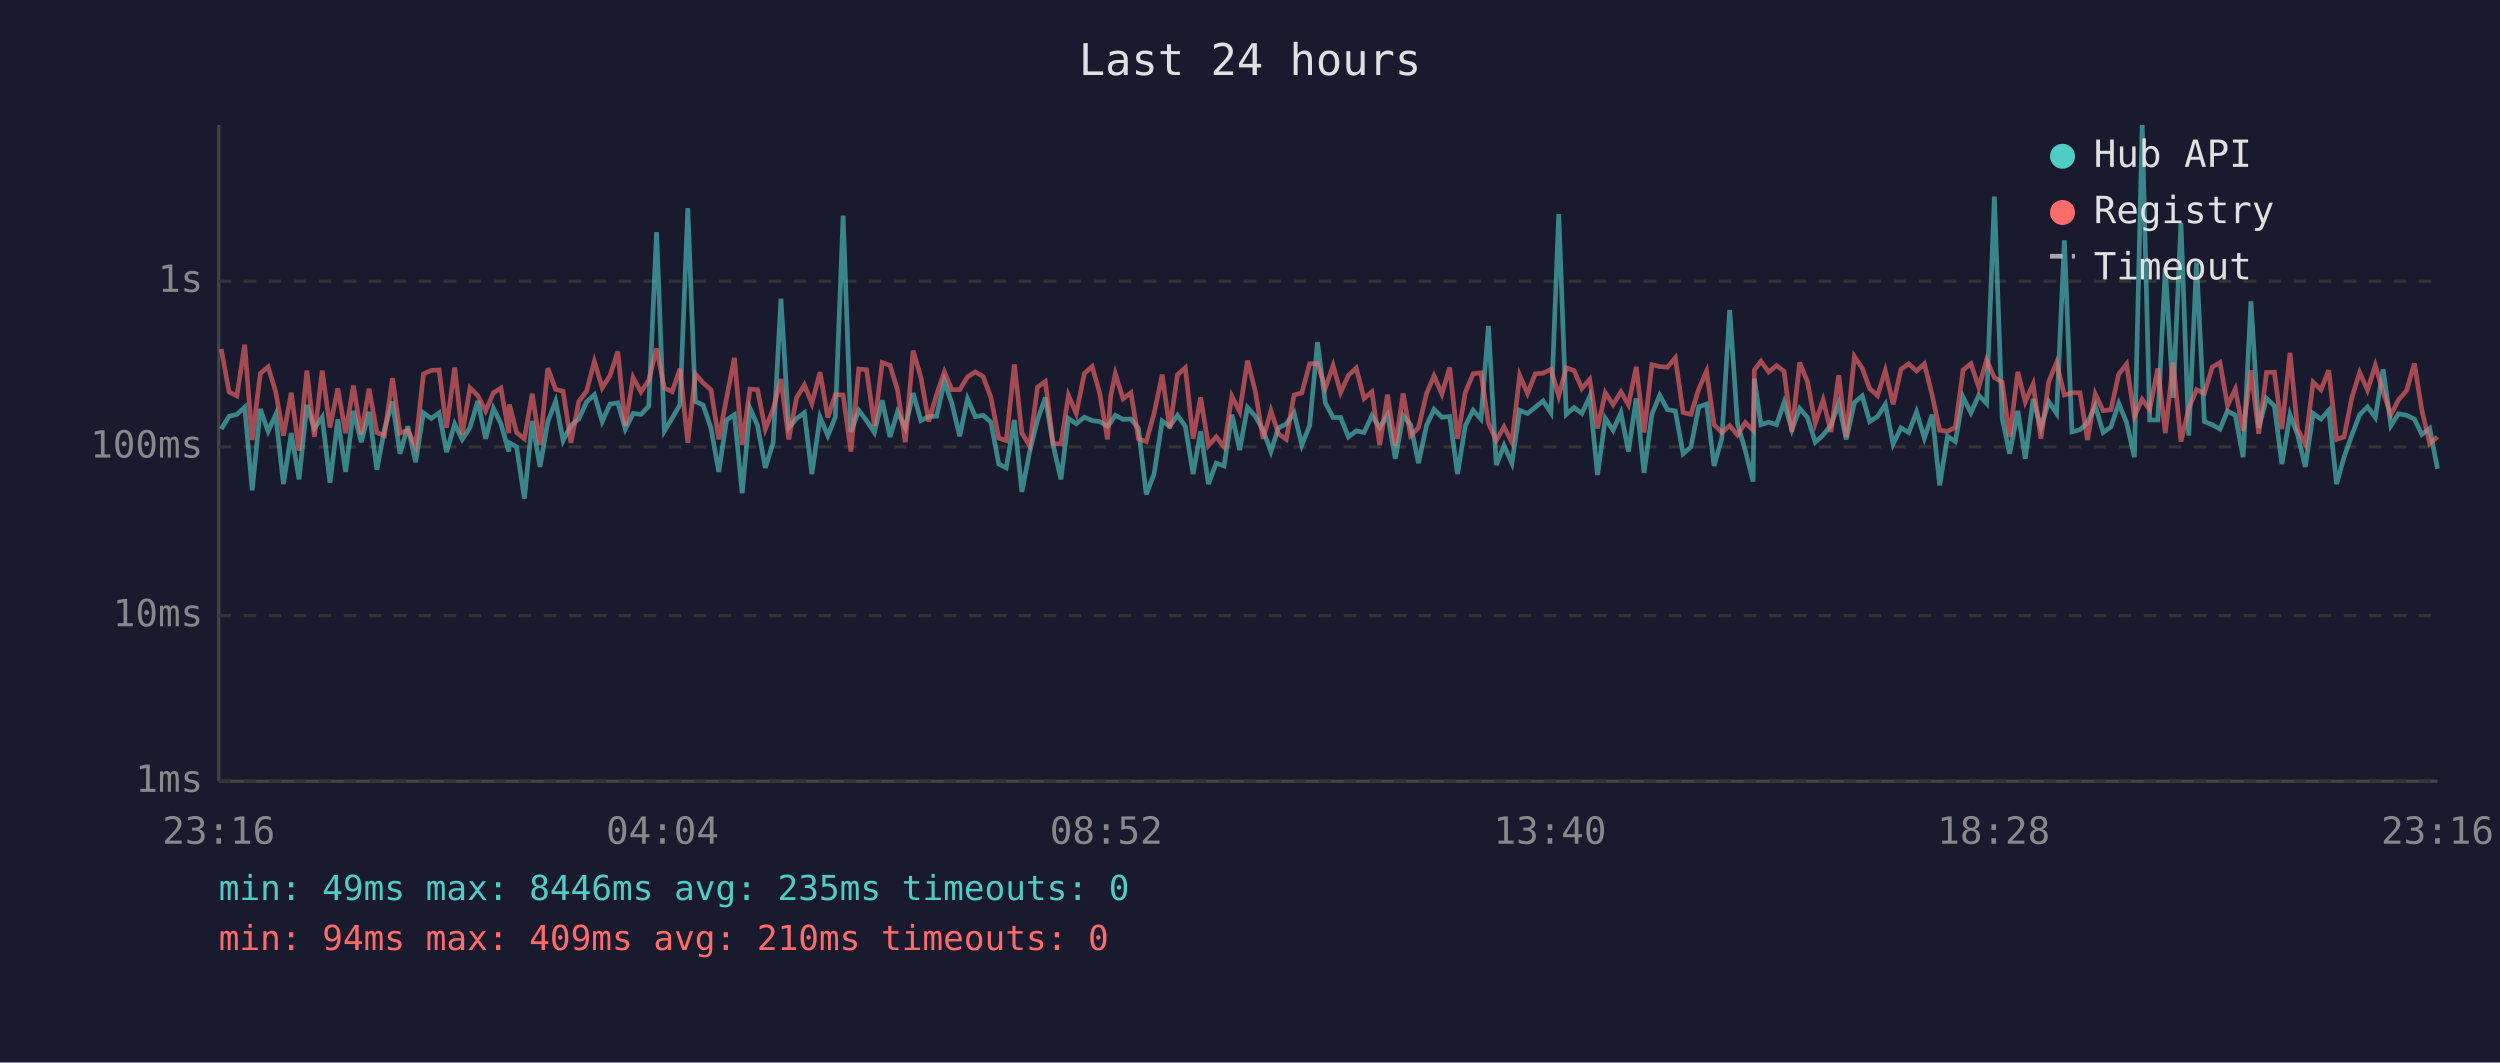
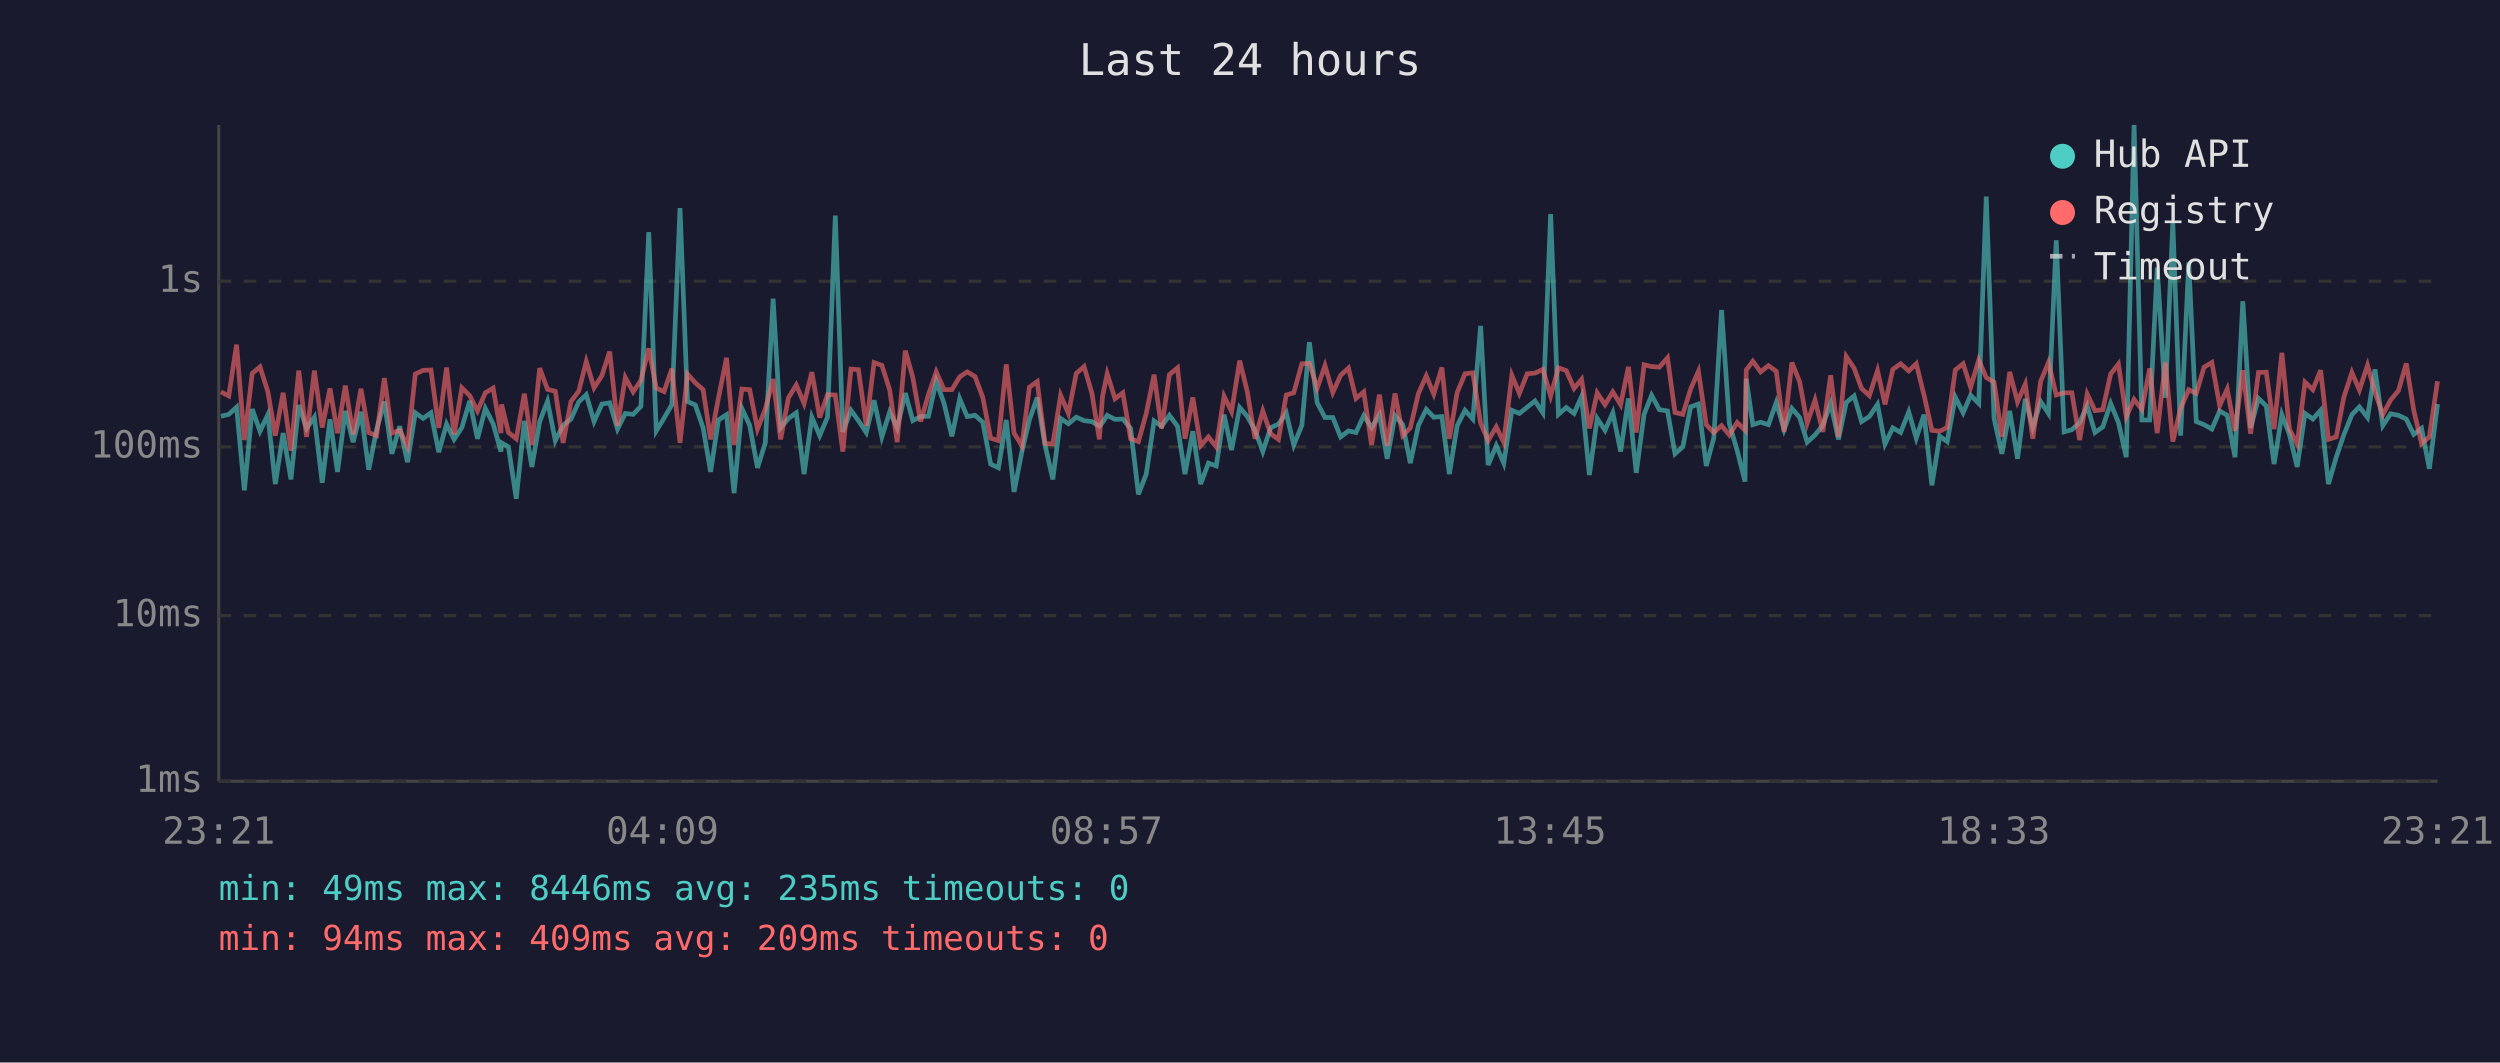
<svg xmlns="http://www.w3.org/2000/svg" viewBox="0 0 800 340" font-family="monospace" font-size="12">
  <rect width="800" height="340" fill="#1a1a2e" />
  <text x="400" y="24" fill="#e0e0e0" font-size="14" text-anchor="middle">Last 24 hours</text>
  <line x1="70" y1="40" x2="70" y2="250" stroke="#444" stroke-width="1" />
  <line x1="70" y1="250" x2="780" y2="250" stroke="#444" stroke-width="1" />
  <line x1="70" y1="250" x2="780" y2="250" stroke="#333" stroke-width="1" stroke-dasharray="4" />
  <text x="65" y="250" fill="#888" text-anchor="end" dominant-baseline="middle">1ms</text>
  <line x1="70" y1="197" x2="780" y2="197" stroke="#333" stroke-width="1" stroke-dasharray="4" />
  <text x="65" y="197" fill="#888" text-anchor="end" dominant-baseline="middle">10ms</text>
  <line x1="70" y1="143" x2="780" y2="143" stroke="#333" stroke-width="1" stroke-dasharray="4" />
  <text x="65" y="143" fill="#888" text-anchor="end" dominant-baseline="middle">100ms</text>
  <line x1="70" y1="90" x2="780" y2="90" stroke="#333" stroke-width="1" stroke-dasharray="4" />
  <text x="65" y="90" fill="#888" text-anchor="end" dominant-baseline="middle">1s</text>
-   <text x="70" y="270" fill="#888" text-anchor="middle">23:16</text>
-   <text x="212" y="270" fill="#888" text-anchor="middle">04:04</text>
-   <text x="354" y="270" fill="#888" text-anchor="middle">08:52</text>
-   <text x="496" y="270" fill="#888" text-anchor="middle">13:40</text>
-   <text x="638" y="270" fill="#888" text-anchor="middle">18:28</text>
-   <text x="780" y="270" fill="#888" text-anchor="middle">23:16</text>
-   <polyline points="70.8,137.3 73.3,133.2 75.8,132.6 78.3,130.3 80.7,156.9 83.3,130.9 85.8,138.0 88.2,132.7 90.7,154.9 93.2,138.6 95.7,153.4 98.2,129.6 100.6,137.1 103.1,133.5 105.6,154.5 108.1,134.2 110.6,151.0 113.1,131.5 115.6,141.5 118.1,131.8 120.6,150.3 123.0,137.5 125.6,128.5 128.0,145.2 130.5,136.4 133.0,147.9 135.5,132.1 138.0,133.9 140.5,132.1 142.9,144.7 145.5,135.7 147.9,140.6 150.4,136.8 152.9,128.3 155.4,140.4 157.9,130.7 160.3,135.6 162.8,144.5 163.0,141.7 165.3,143.0 167.8,159.6 170.3,134.7 172.8,149.4 175.3,134.9 177.8,128.4 180.2,141.0 182.7,136.1 185.2,134.1 187.7,128.6 190.2,126.3 192.7,134.9 195.2,129.3 197.7,128.9 200.1,137.3 202.6,132.3 205.1,132.6 207.6,130.0 210.1,74.3 212.6,137.9 215.1,133.8 217.6,129.5 220.1,66.6 222.5,128.5 225.0,129.6 227.5,136.9 230.0,151.0 232.5,134.4 235.0,132.7 237.5,157.8 240.0,130.7 242.4,136.1 244.9,149.7 247.4,141.7 249.9,95.6 252.4,136.9 254.9,133.9 257.4,132.1 259.8,151.7 262.4,133.5 264.9,139.4 267.3,133.5 269.8,69.0 272.3,138.2 274.8,131.3 277.3,134.6 279.8,138.4 282.3,128.1 284.8,139.8 287.2,131.8 289.7,136.9 292.2,125.8 294.7,134.6 297.2,133.3 299.7,133.2 302.2,122.0 304.6,129.1 307.1,139.6 309.6,127.6 312.1,133.3 314.6,132.9 317.1,135.1 319.6,148.5 322.0,149.7 324.6,134.4 327.0,157.4 329.5,144.5 332.0,134.4 334.5,127.2 337.0,142.4 339.5,153.4 341.9,133.9 344.4,135.6 347.0,133.5 349.5,134.6 351.9,134.9 354.4,136.4 355.4,135.2 356.9,132.9 359.4,134.2 361.9,134.1 364.3,137.1 366.8,158.2 369.3,151.7 371.9,134.7 374.3,136.4 376.8,132.9 379.3,136.4 381.8,151.7 384.2,138.0 386.7,154.9 389.2,148.2 391.7,149.1 394.2,132.7 396.7,144.0 399.2,130.4 401.7,133.2 404.2,137.7 406.7,144.5 409.1,136.9 411.6,135.7 414.1,132.1 416.6,142.4 419.1,136.1 421.6,109.5 424.1,128.9 426.6,133.6 429.0,133.6 431.5,139.8 434.0,137.9 436.5,138.4 439.0,133.0 441.5,136.8 444.0,132.7 446.5,146.8 449.0,133.0 451.4,135.9 453.9,148.2 456.5,136.1 458.9,131.0 461.4,133.5 463.9,133.3 466.4,151.7 468.9,136.2 471.4,131.3 473.9,134.1 476.3,104.3 478.8,148.8 481.3,142.6 483.8,148.2 486.3,131.3 488.8,132.3 491.3,130.3 493.8,128.3 496.3,132.1 498.8,68.5 501.2,132.6 503.7,130.4 506.2,132.3 508.7,126.9 511.2,152.0 513.7,133.9 516.2,137.7 518.7,132.1 521.1,144.5 523.6,127.5 526.1,151.3 528.6,132.6 531.1,126.5 533.6,131.1 536.1,131.5 538.6,145.2 541.1,143.0 543.6,130.2 546.1,129.3 548.5,149.1 551.0,140.2 553.5,99.2 556.0,135.6 558.5,144.2 561.0,154.1 561.4,121.2 563.5,135.9 566.0,135.1 568.5,135.9 570.9,128.8 573.4,137.5 575.9,130.7 578.4,133.6 580.9,141.5 583.4,139.2 585.9,136.1 588.4,129.1 590.8,140.6 593.4,128.8 595.9,126.7 598.3,134.9 600.8,133.3 603.3,129.4 605.8,142.1 608.3,136.9 610.8,138.4 613.3,131.8 615.8,140.2 618.3,132.7 620.7,155.3 623.2,139.6 625.7,141.3 628.2,127.1 630.7,132.1 633.2,126.5 635.7,129.1 638.2,62.9 640.7,133.9 643.1,145.2 645.7,131.5 648.1,146.8 650.6,127.6 653.1,136.8 655.6,128.5 658.1,132.3 660.6,76.9 663.0,138.2 665.6,137.5 668.0,135.2 670.5,129.9 673.0,138.4 675.5,136.6 678.0,129.1 680.5,135.2 683.0,146.3 685.5,40.0 687.9,134.4 690.5,134.4 692.9,85.6 695.4,127.3 697.9,71.3 700.4,139.4 702.9,84.0 705.4,134.9 707.9,135.9 710.4,137.3 712.8,131.5 715.3,132.9 717.8,146.3 720.3,96.4 722.8,136.9 725.3,127.5 727.8,129.9 730.2,148.5 732.8,132.7 735.2,139.0 737.7,149.4 740.2,132.3 742.7,134.1 745.2,131.3 747.7,154.9 750.1,146.3 752.6,139.2 755.1,132.7 757.6,130.2 760.1,133.6 762.6,118.2 765.1,136.2 767.5,132.4 770.1,132.9 772.6,134.1 775.0,139.0 777.5,137.1 780.0,150.0" fill="none" stroke="#4ecdc4" stroke-width="1.5" opacity="0.6" />
-   <polyline points="70.8,111.7 73.3,125.4 75.8,126.7 78.3,110.3 80.7,140.8 83.3,119.5 85.8,117.4 88.2,125.3 90.7,139.4 93.2,125.7 95.7,144.2 98.2,118.6 100.6,139.8 103.1,118.6 105.6,136.8 108.1,124.3 110.6,138.6 113.1,123.4 115.6,139.0 118.1,124.4 120.6,138.4 123.0,139.4 125.6,121.0 128.0,138.6 130.5,137.7 133.0,142.8 135.5,119.7 138.0,118.5 140.5,118.4 142.9,136.9 145.5,117.6 147.9,139.0 150.4,124.1 152.9,126.6 155.4,131.5 157.9,125.7 160.3,124.2 162.8,138.6 163.0,129.4 165.3,138.4 167.8,140.4 170.3,126.0 172.8,142.4 175.3,117.8 177.8,124.6 180.2,125.2 182.7,141.7 185.2,128.5 187.7,125.2 190.2,115.7 192.7,124.1 195.2,120.2 197.7,112.5 200.1,136.2 202.6,120.8 205.1,125.4 207.6,121.7 210.1,111.5 212.6,124.2 215.1,125.3 217.6,118.0 220.1,141.7 222.5,119.7 225.0,122.5 227.5,124.7 230.0,140.6 232.5,127.4 235.0,114.5 237.5,142.4 240.0,124.5 242.4,124.7 244.9,137.3 247.4,130.9 249.9,121.3 252.4,140.6 254.9,127.3 257.4,123.2 259.8,129.1 262.4,119.1 264.9,133.6 267.3,126.3 269.8,126.4 272.3,144.5 274.8,118.1 277.3,118.3 279.8,136.2 282.3,116.0 284.8,116.9 287.2,124.8 289.7,141.5 292.2,112.2 294.7,120.8 297.2,134.9 299.7,126.3 302.2,119.0 304.6,124.7 307.1,124.7 309.6,120.6 312.1,119.0 314.6,120.5 317.1,127.2 319.6,140.2 322.0,141.0 324.6,116.6 327.0,138.6 329.5,142.6 332.0,123.9 334.5,122.1 337.0,141.9 339.5,142.1 341.9,126.5 344.4,132.3 347.0,119.5 349.5,117.3 351.9,125.8 354.4,140.6 355.4,126.9 356.9,119.6 359.4,127.6 361.9,125.7 364.3,140.4 366.8,141.3 369.3,132.3 371.9,119.9 374.3,137.1 376.8,119.9 379.3,117.7 381.8,140.4 384.2,127.2 386.7,142.6 389.2,139.8 391.7,143.0 394.2,126.8 396.7,131.7 399.2,115.4 401.7,125.2 404.2,140.4 406.7,131.5 409.1,138.8 411.6,140.6 414.1,126.4 416.6,125.7 419.1,116.4 421.6,116.3 424.1,124.2 426.6,117.0 429.0,125.6 431.5,120.1 434.0,117.8 436.5,127.5 439.0,125.4 441.5,142.4 444.0,126.3 446.5,142.6 449.0,125.9 451.4,139.4 453.9,136.9 456.5,125.9 458.9,120.3 461.4,126.1 463.9,117.6 466.4,140.4 468.9,125.6 471.4,119.6 473.9,119.3 476.3,135.4 478.8,141.0 481.3,136.6 483.8,141.5 486.3,120.1 488.8,125.9 491.3,119.6 493.8,119.4 496.3,118.2 498.8,126.7 501.2,117.7 503.7,118.6 506.2,124.3 508.7,121.4 511.2,137.1 513.7,125.7 516.2,129.5 518.7,125.4 521.1,129.5 523.6,117.4 526.1,138.4 528.6,116.7 531.1,117.3 533.6,117.5 536.1,114.5 538.6,132.0 541.1,132.6 543.6,124.5 546.1,118.8 548.5,135.9 551.0,138.4 553.5,136.2 556.0,139.2 558.5,135.2 561.0,137.7 561.4,118.4 563.5,115.6 566.0,119.0 568.5,117.0 570.9,118.8 573.4,138.2 575.9,116.0 578.4,122.2 580.9,135.4 583.4,128.0 585.9,138.2 588.4,120.1 590.8,139.8 593.4,114.1 595.9,117.8 598.3,124.3 600.8,126.6 603.3,118.6 605.8,129.4 608.3,118.2 610.8,116.4 613.3,118.7 615.8,116.4 618.3,126.5 620.7,137.7 623.2,138.0 625.7,136.8 628.2,118.4 630.7,116.4 633.2,123.9 635.7,115.2 638.2,120.8 640.7,122.3 643.1,139.8 645.7,119.0 648.1,128.6 650.6,122.9 653.1,140.4 655.6,122.1 658.1,116.0 660.6,126.4 663.0,125.7 665.6,125.7 668.0,140.8 670.5,126.1 673.0,131.4 675.5,131.1 678.0,119.7 680.5,116.5 683.0,133.3 685.5,127.8 687.9,131.0 690.5,117.9 692.9,138.6 695.4,116.0 697.9,141.3 700.4,130.6 702.9,124.7 705.4,125.9 707.9,117.5 710.4,116.0 712.8,129.8 715.3,124.5 717.8,137.9 720.3,118.5 722.8,138.8 725.3,119.2 727.8,119.1 730.2,137.3 732.8,112.9 735.2,137.3 737.7,142.1 740.2,122.3 742.7,124.7 745.2,118.5 747.7,140.6 750.1,139.8 752.6,127.2 755.1,119.2 757.6,124.8 760.1,116.9 762.6,125.5 765.1,132.7 767.5,128.0 770.1,125.0 772.6,116.3 775.0,131.3 777.5,141.9 780.0,139.8" fill="none" stroke="#ff6b6b" stroke-width="1.5" opacity="0.6" />
+   <text x="70" y="270" fill="#888" text-anchor="middle">23:21</text>
+   <text x="212" y="270" fill="#888" text-anchor="middle">04:09</text>
+   <text x="354" y="270" fill="#888" text-anchor="middle">08:57</text>
+   <text x="496" y="270" fill="#888" text-anchor="middle">13:45</text>
+   <text x="638" y="270" fill="#888" text-anchor="middle">18:33</text>
+   <text x="780" y="270" fill="#888" text-anchor="middle">23:21</text>
+   <polyline points="70.7,133.2 73.2,132.6 75.7,130.3 78.2,156.9 80.7,130.9 83.2,138.0 85.7,132.7 88.1,154.9 90.6,138.6 93.1,153.4 95.6,129.6 98.1,137.1 100.6,133.5 103.1,154.5 105.6,134.2 108.0,151.0 110.5,131.5 113.0,141.5 115.5,131.8 118.0,150.3 120.5,137.5 123.0,128.5 125.4,145.2 127.9,136.4 130.4,147.9 132.9,132.1 135.4,133.9 137.9,132.1 140.4,144.7 142.9,135.7 145.3,140.6 147.8,136.8 150.3,128.3 152.8,140.4 155.3,130.7 157.8,135.6 160.3,144.5 160.5,141.7 162.7,143.0 165.2,159.6 167.8,134.7 170.2,149.4 172.7,134.9 175.2,128.4 177.7,141.0 180.2,136.1 182.7,134.1 185.2,128.6 187.6,126.3 190.1,134.9 192.6,129.3 195.1,128.9 197.6,137.3 200.1,132.3 202.6,132.6 205.1,130.0 207.6,74.3 210.0,137.9 212.5,133.8 215.0,129.5 217.6,66.6 220.0,128.5 222.5,129.6 225.0,136.9 227.4,151.0 229.9,134.4 232.5,132.7 234.9,157.8 237.4,130.7 239.9,136.1 242.4,149.7 244.9,141.7 247.4,95.6 249.8,136.9 252.3,133.9 254.8,132.1 257.3,151.7 259.8,133.5 262.3,139.4 264.8,133.5 267.3,69.0 269.7,138.2 272.3,131.3 274.7,134.6 277.2,138.4 279.7,128.1 282.2,139.8 284.7,131.8 287.1,136.9 289.7,125.8 292.1,134.6 294.6,133.3 297.1,133.2 299.6,122.0 302.1,129.1 304.6,139.6 307.1,127.6 309.5,133.3 312.0,132.9 314.5,135.1 317.0,148.5 319.5,149.7 322.0,134.4 324.5,157.4 327.0,144.5 329.4,134.4 331.9,127.2 334.4,142.4 336.9,153.4 339.4,133.9 341.9,135.6 344.4,133.5 346.9,134.6 349.4,134.9 351.8,136.4 352.8,135.2 354.3,132.9 356.8,134.2 359.3,134.1 361.8,137.1 364.3,158.2 366.8,151.7 369.3,134.7 371.7,136.4 374.2,132.9 376.8,136.4 379.2,151.7 381.7,138.0 384.2,154.9 386.7,148.2 389.2,149.1 391.7,132.7 394.1,144.0 396.7,130.4 399.1,133.2 401.6,137.7 404.1,144.5 406.6,136.9 409.1,135.7 411.6,132.1 414.0,142.4 416.6,136.1 419.0,109.5 421.5,128.9 424.0,133.6 426.5,133.6 429.0,139.8 431.5,137.9 433.9,138.4 436.4,133.0 438.9,136.8 441.4,132.7 443.9,146.8 446.4,133.0 448.9,135.9 451.3,148.2 453.9,136.1 456.4,131.0 458.8,133.5 461.4,133.3 463.8,151.7 466.3,136.2 468.8,131.3 471.3,134.1 473.8,104.3 476.2,148.8 478.8,142.6 481.2,148.2 483.8,131.3 486.2,132.3 488.7,130.3 491.2,128.3 493.7,132.1 496.2,68.5 498.7,132.6 501.2,130.4 503.7,132.3 506.1,126.9 508.6,152.0 511.1,133.9 513.6,137.7 516.1,132.1 518.6,144.5 521.1,127.5 523.6,151.3 526.1,132.6 528.5,126.5 531.0,131.1 533.6,131.5 536.0,145.2 538.5,143.0 541.0,130.2 543.5,129.3 546.0,149.1 548.4,140.2 550.9,99.2 553.4,135.6 555.9,144.2 558.4,154.1 558.8,121.2 560.9,135.9 563.4,135.1 565.9,135.9 568.4,128.8 570.9,137.5 573.4,130.7 575.9,133.6 578.3,141.5 580.8,139.2 583.3,136.1 585.8,129.1 588.3,140.6 590.8,128.8 593.3,126.7 595.7,134.9 598.2,133.3 600.8,129.4 603.2,142.1 605.7,136.9 608.2,138.4 610.8,131.8 613.2,140.2 615.7,132.7 618.2,155.3 620.7,139.6 623.1,141.3 625.7,127.1 628.2,132.1 630.6,126.5 633.2,129.1 635.6,62.9 638.1,133.9 640.6,145.2 643.1,131.5 645.6,146.8 648.1,127.6 650.5,136.8 653.0,128.5 655.5,132.3 658.0,76.9 660.5,138.2 663.0,137.5 665.5,135.2 667.9,129.9 670.4,138.4 672.9,136.6 675.4,129.1 677.9,135.2 680.4,146.3 682.9,40.0 685.4,134.4 687.9,134.4 690.3,85.6 692.9,127.3 695.3,71.3 697.8,139.4 700.4,84.0 702.8,134.9 705.3,135.9 707.8,137.3 710.3,131.5 712.7,132.9 715.2,146.3 717.7,96.4 720.2,136.9 722.7,127.5 725.2,129.9 727.7,148.5 730.2,132.7 732.6,139.0 735.1,149.4 737.6,132.3 740.1,134.1 742.6,131.3 745.1,154.9 747.6,146.3 750.0,139.2 752.6,132.7 755.0,130.2 757.6,133.6 760.0,118.2 762.5,136.2 765.0,132.4 767.5,132.9 770.0,134.1 772.4,139.0 774.9,137.1 777.4,150.0 780.0,129.3" fill="none" stroke="#4ecdc4" stroke-width="1.5" opacity="0.6" />
+   <polyline points="70.7,125.4 73.2,126.7 75.7,110.3 78.2,140.8 80.7,119.5 83.2,117.4 85.7,125.3 88.1,139.4 90.6,125.7 93.1,144.2 95.6,118.6 98.1,139.8 100.6,118.6 103.1,136.8 105.6,124.3 108.0,138.6 110.5,123.4 113.0,139.0 115.5,124.4 118.0,138.4 120.5,139.4 123.0,121.0 125.4,138.6 127.9,137.7 130.4,142.8 132.9,119.7 135.4,118.5 137.9,118.4 140.4,136.9 142.9,117.6 145.3,139.0 147.8,124.1 150.3,126.6 152.8,131.5 155.3,125.7 157.8,124.2 160.3,138.6 160.5,129.4 162.7,138.4 165.2,140.4 167.8,126.0 170.2,142.4 172.7,117.8 175.2,124.6 177.7,125.2 180.2,141.7 182.7,128.5 185.2,125.2 187.6,115.7 190.1,124.1 192.6,120.2 195.1,112.5 197.6,136.2 200.1,120.8 202.6,125.4 205.1,121.7 207.6,111.5 210.0,124.2 212.5,125.3 215.0,118.0 217.6,141.7 220.0,119.7 222.5,122.5 225.0,124.7 227.4,140.6 229.9,127.4 232.5,114.5 234.9,142.4 237.4,124.5 239.9,124.7 242.4,137.3 244.9,130.9 247.4,121.3 249.8,140.6 252.3,127.3 254.8,123.2 257.3,129.1 259.8,119.1 262.3,133.6 264.8,126.3 267.3,126.4 269.7,144.5 272.3,118.1 274.7,118.3 277.2,136.2 279.7,116.0 282.2,116.9 284.7,124.8 287.1,141.5 289.7,112.2 292.1,120.8 294.6,134.9 297.1,126.3 299.6,119.0 302.1,124.7 304.6,124.7 307.1,120.6 309.5,119.0 312.0,120.5 314.5,127.2 317.0,140.2 319.5,141.0 322.0,116.6 324.5,138.6 327.0,142.6 329.4,123.9 331.9,122.1 334.4,141.9 336.9,142.1 339.4,126.5 341.9,132.3 344.4,119.5 346.9,117.3 349.4,125.8 351.8,140.6 352.8,126.9 354.3,119.6 356.8,127.6 359.3,125.7 361.8,140.4 364.3,141.3 366.8,132.3 369.3,119.9 371.7,137.1 374.2,119.9 376.8,117.7 379.2,140.4 381.7,127.2 384.2,142.6 386.7,139.8 389.2,143.0 391.7,126.8 394.1,131.7 396.7,115.4 399.1,125.2 401.6,140.4 404.1,131.5 406.6,138.8 409.1,140.6 411.6,126.4 414.0,125.7 416.6,116.4 419.0,116.3 421.5,124.2 424.0,117.0 426.5,125.6 429.0,120.1 431.5,117.8 433.9,127.5 436.4,125.4 438.9,142.4 441.4,126.3 443.9,142.6 446.4,125.9 448.9,139.4 451.3,136.9 453.9,125.9 456.4,120.3 458.8,126.1 461.4,117.6 463.8,140.4 466.3,125.6 468.8,119.6 471.3,119.3 473.8,135.4 476.2,141.0 478.8,136.6 481.2,141.5 483.8,120.1 486.2,125.9 488.7,119.6 491.2,119.4 493.7,118.2 496.2,126.7 498.7,117.7 501.2,118.6 503.7,124.3 506.1,121.4 508.6,137.1 511.1,125.7 513.6,129.5 516.1,125.4 518.6,129.5 521.1,117.4 523.6,138.4 526.1,116.7 528.5,117.3 531.0,117.5 533.6,114.5 536.0,132.0 538.5,132.6 541.0,124.5 543.5,118.8 546.0,135.9 548.4,138.4 550.9,136.2 553.4,139.2 555.9,135.2 558.4,137.7 558.8,118.4 560.9,115.6 563.4,119.0 565.9,117.0 568.4,118.8 570.9,138.2 573.4,116.0 575.9,122.2 578.3,135.4 580.8,128.0 583.3,138.2 585.8,120.1 588.3,139.8 590.8,114.1 593.3,117.8 595.7,124.3 598.2,126.6 600.8,118.6 603.2,129.4 605.7,118.2 608.2,116.4 610.8,118.7 613.2,116.4 615.7,126.5 618.2,137.7 620.7,138.0 623.1,136.8 625.7,118.4 628.2,116.4 630.6,123.9 633.2,115.2 635.6,120.8 638.1,122.3 640.6,139.8 643.1,119.0 645.6,128.6 648.1,122.9 650.5,140.4 653.0,122.1 655.5,116.0 658.0,126.4 660.5,125.7 663.0,125.7 665.5,140.8 667.9,126.1 670.4,131.4 672.9,131.1 675.4,119.7 677.9,116.5 680.4,133.3 682.9,127.8 685.4,131.0 687.9,117.9 690.3,138.6 692.9,116.0 695.3,141.3 697.8,130.6 700.4,124.7 702.8,125.9 705.3,117.5 707.8,116.0 710.3,129.8 712.7,124.5 715.2,137.9 717.7,118.5 720.2,138.8 722.7,119.2 725.2,119.1 727.7,137.3 730.2,112.9 732.6,137.3 735.1,142.1 737.6,122.3 740.1,124.7 742.6,118.5 745.1,140.6 747.6,139.8 750.0,127.2 752.6,119.2 755.0,124.8 757.6,116.9 760.0,125.5 762.5,132.7 765.0,128.0 767.5,125.0 770.0,116.3 772.4,131.3 774.9,141.9 777.4,139.8 780.0,122.0" fill="none" stroke="#ff6b6b" stroke-width="1.5" opacity="0.6" />
  <circle cx="660" cy="50" r="4" fill="#4ecdc4" />
  <text x="670" y="50" fill="#e0e0e0" dominant-baseline="middle">Hub API</text>
  <circle cx="660" cy="68" r="4" fill="#ff6b6b" />
  <text x="670" y="68" fill="#e0e0e0" dominant-baseline="middle">Registry</text>
  <line x1="656" y1="82" x2="664" y2="82" stroke="#e0e0e0" stroke-width="1.5" stroke-dasharray="4,3" opacity="0.7" />
  <text x="670" y="86" fill="#e0e0e0" dominant-baseline="middle">Timeout</text>
  <text x="70" y="288" fill="#4ecdc4" font-size="11">min: 49ms  max: 8446ms  avg: 235ms  timeouts: 0</text>
-   <text x="70" y="304" fill="#ff6b6b" font-size="11">min: 94ms  max: 409ms  avg: 210ms  timeouts: 0</text>
+   <text x="70" y="304" fill="#ff6b6b" font-size="11">min: 94ms  max: 409ms  avg: 209ms  timeouts: 0</text>
</svg>
